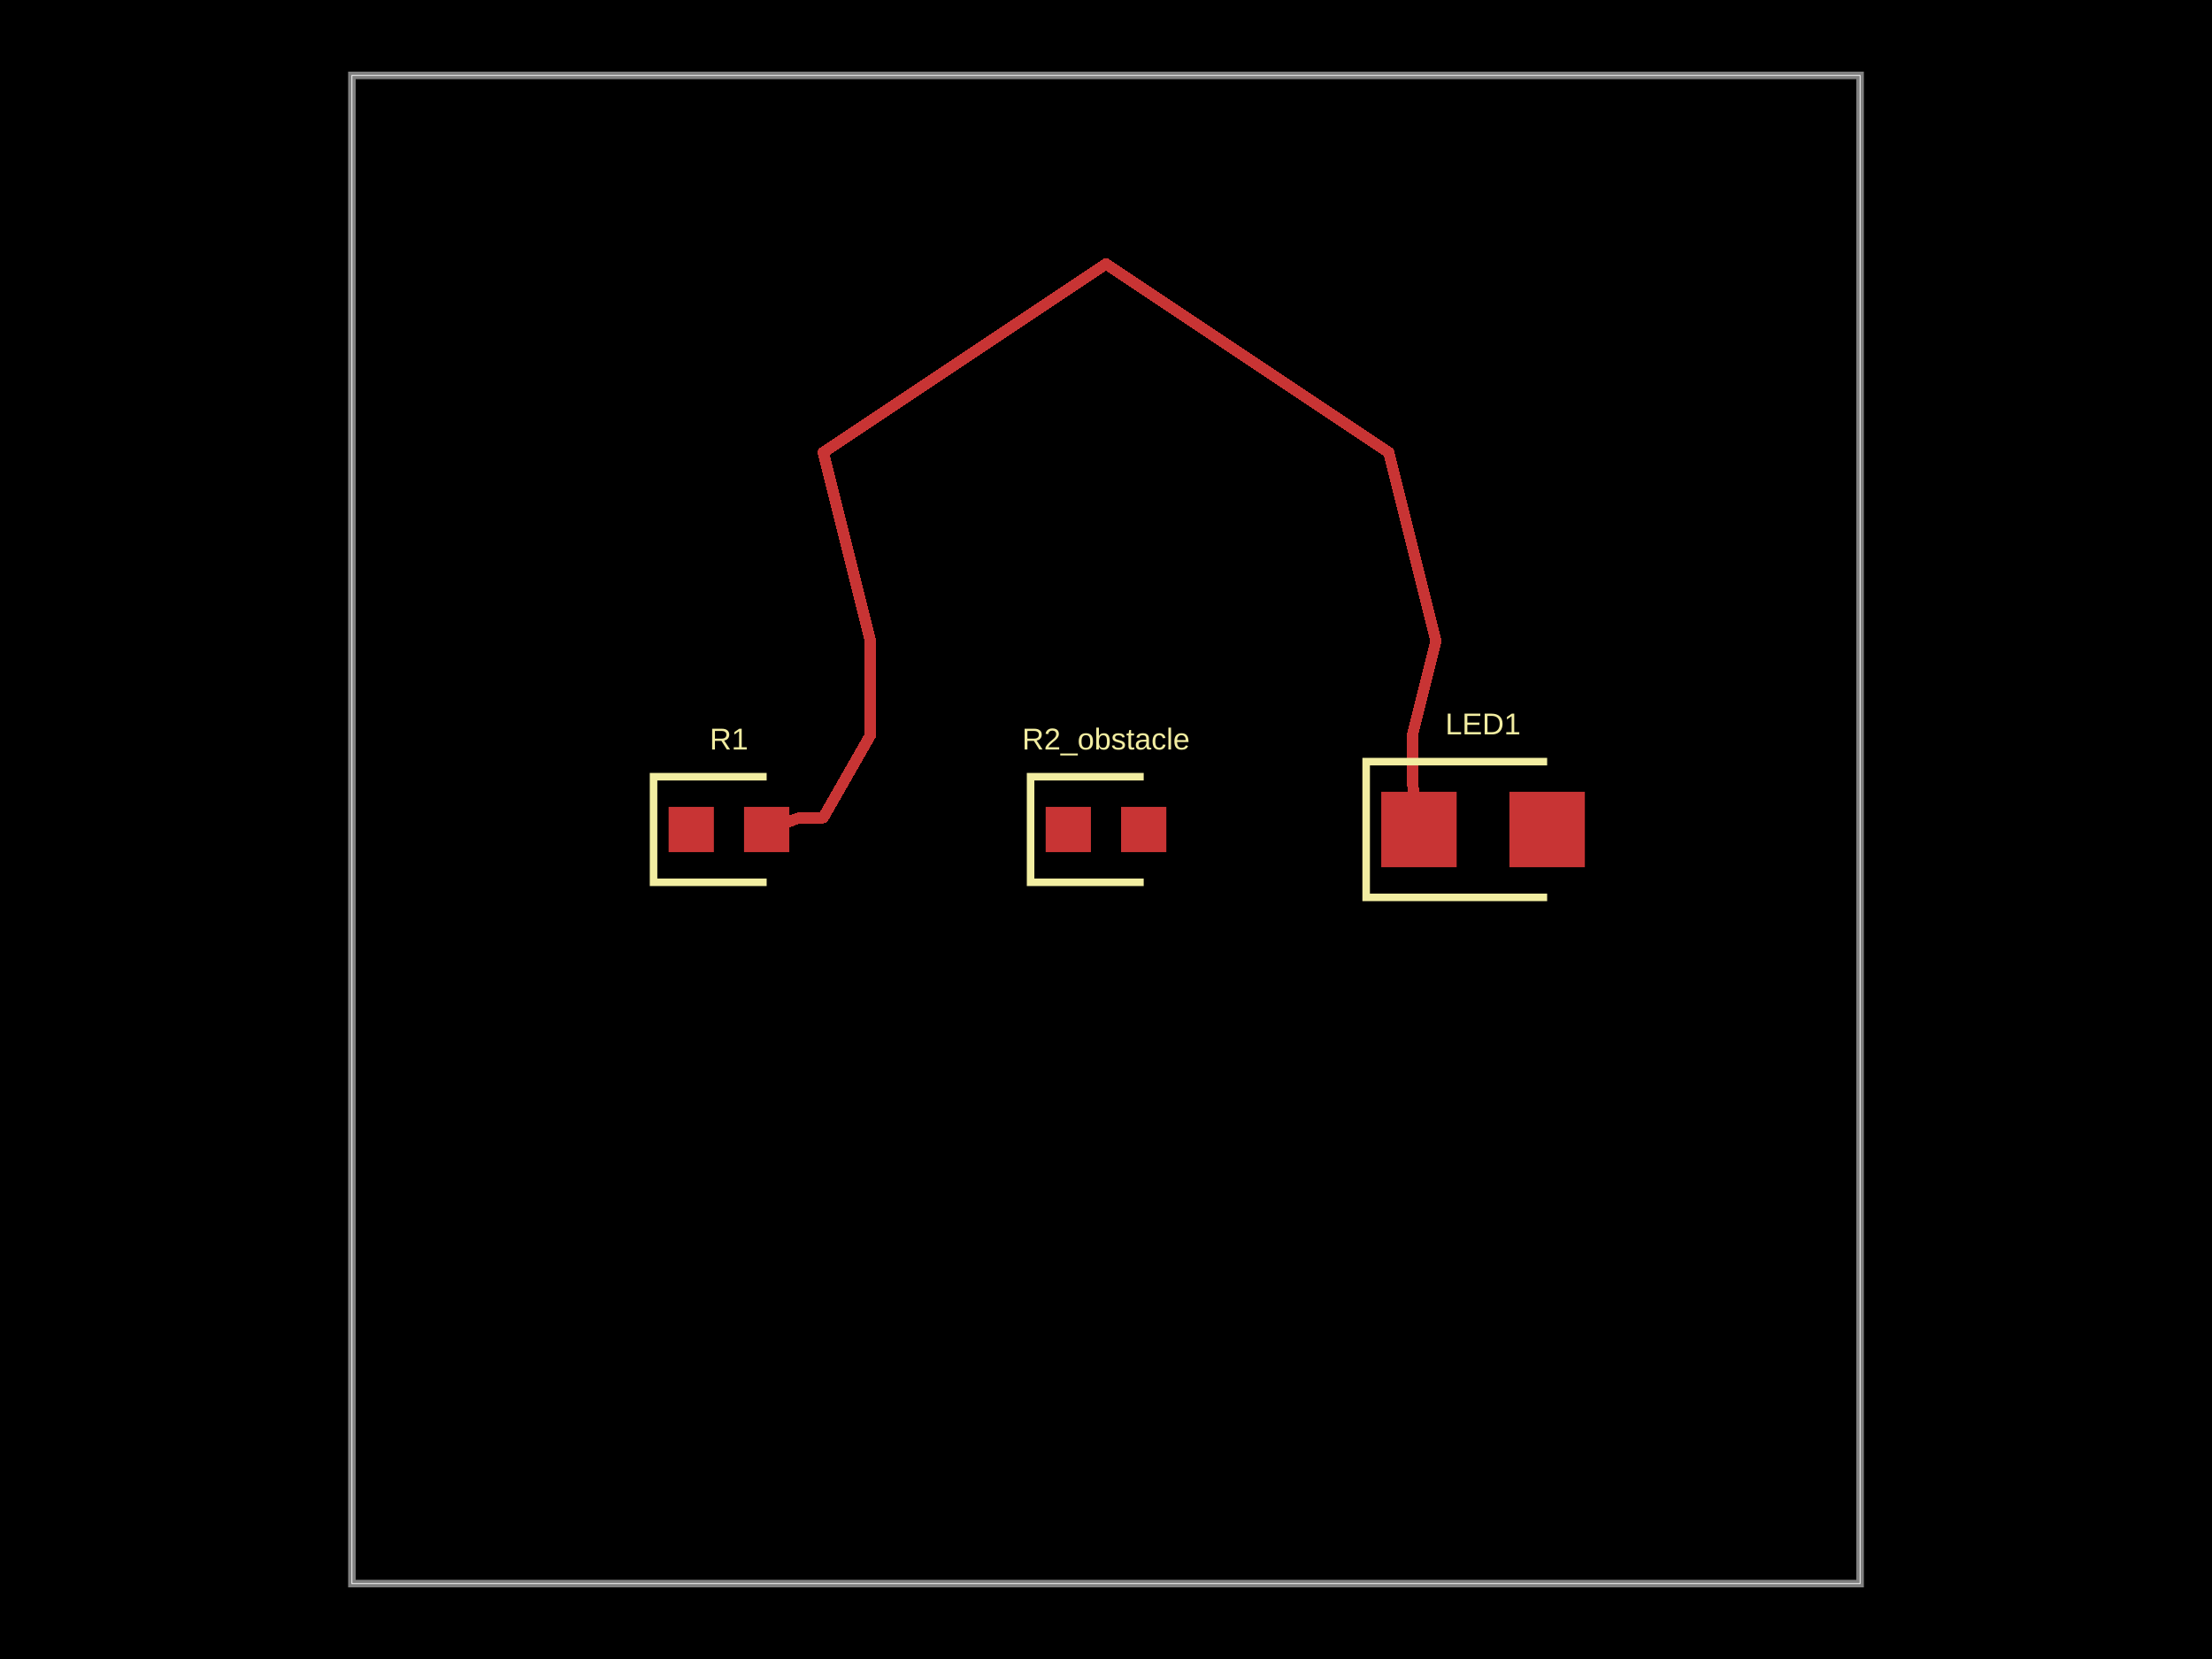
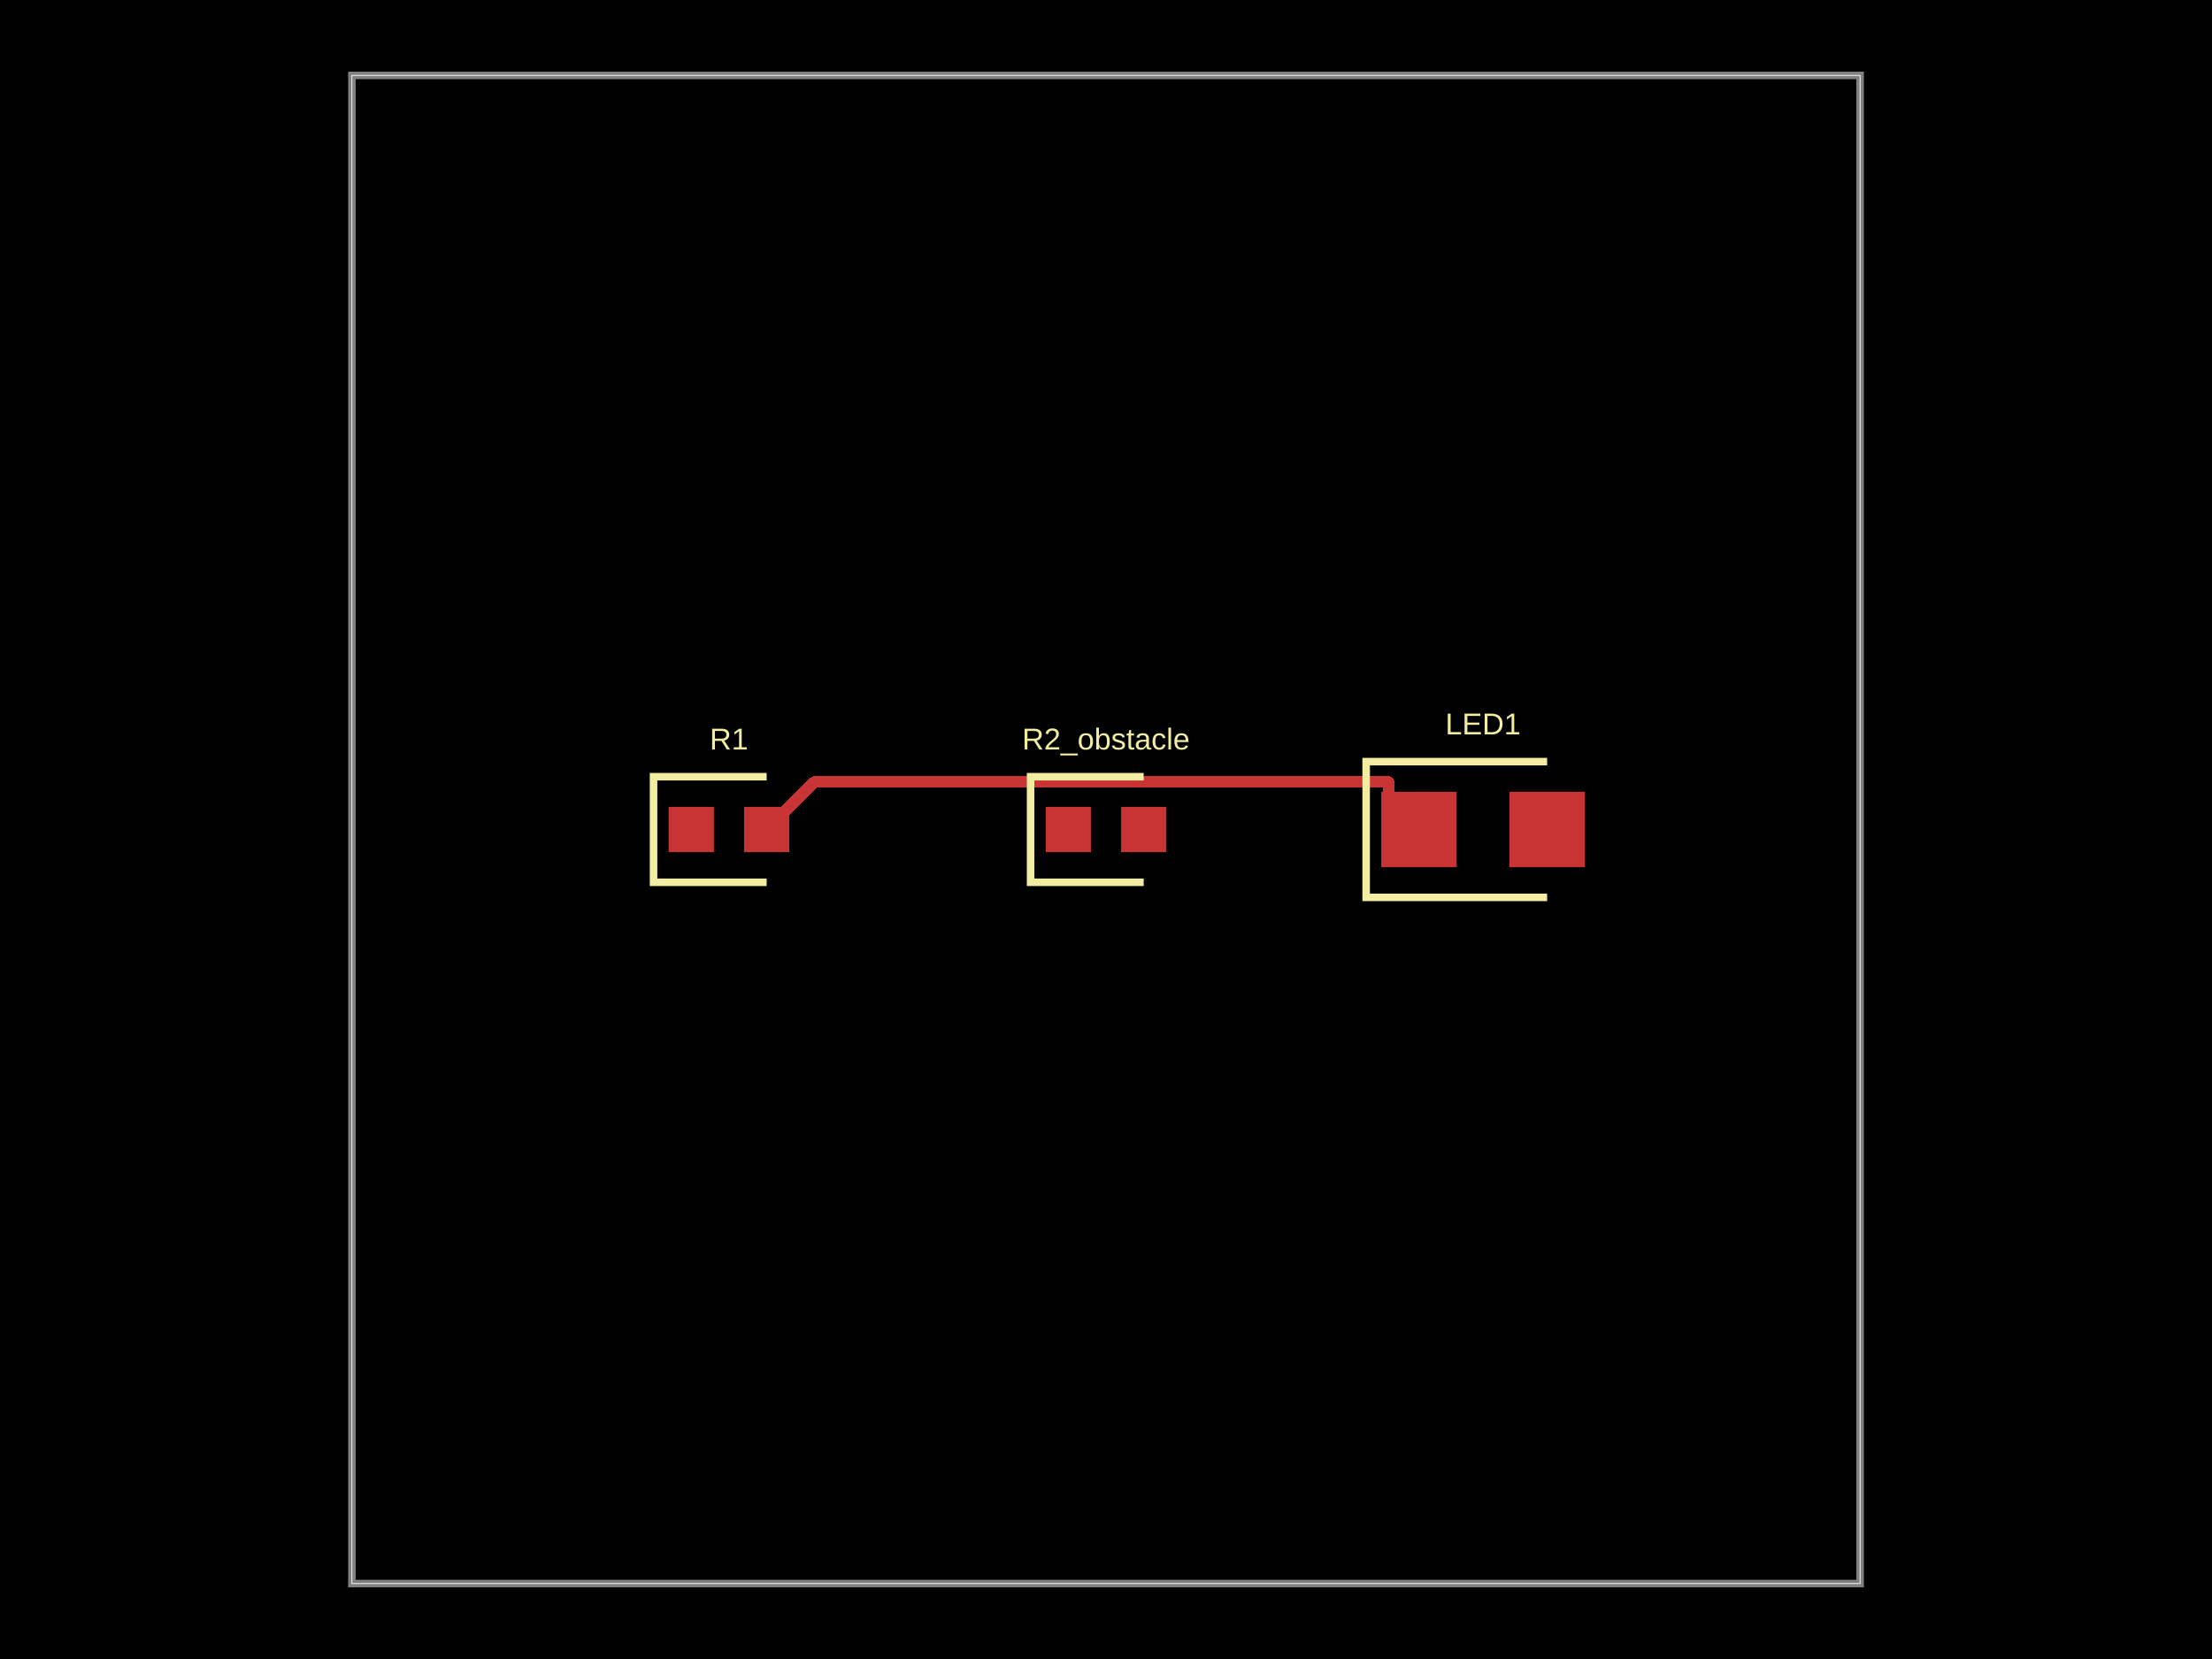
<svg xmlns="http://www.w3.org/2000/svg" width="800" height="600">
  <style />
  <rect class="boundary" x="0" y="0" fill="#000" width="800" height="600" />
  <rect class="pcb-boundary" fill="none" stroke="#fff" stroke-width="0.3" x="127.273" y="27.273" width="545.455" height="545.455" />
  <path class="pcb-board" d="M 127.273 572.727 L 672.727 572.727 L 672.727 27.273 L 127.273 27.273 Z" fill="none" stroke="rgba(255, 255, 255, 0.5)" stroke-width="2.727" />
  <g transform="translate(263.6364, 300) rotate(0) scale(1, -1)">
    <rect class="pcb-component" x="-21.818" y="-8.182" width="43.636" height="16.364" />
    <rect class="pcb-component-outline" x="-21.818" y="-8.182" width="43.636" height="16.364" />
  </g>
  <g transform="translate(400, 300) rotate(0) scale(1, -1)">
    <rect class="pcb-component" x="-21.818" y="-8.182" width="43.636" height="16.364" />
    <rect class="pcb-component-outline" x="-21.818" y="-8.182" width="43.636" height="16.364" />
  </g>
  <g transform="translate(536.3636, 300) rotate(0) scale(1, -1)">
    <rect class="pcb-component" x="-36.818" y="-13.636" width="73.636" height="27.273" />
    <rect class="pcb-component-outline" x="-36.818" y="-13.636" width="73.636" height="27.273" />
  </g>
  <rect class="pcb-pad" fill="rgb(200, 52, 52)" x="241.818" y="291.818" width="16.364" height="16.364" />
  <rect class="pcb-pad" fill="rgb(200, 52, 52)" x="269.091" y="291.818" width="16.364" height="16.364" />
  <rect class="pcb-pad" fill="rgb(200, 52, 52)" x="378.182" y="291.818" width="16.364" height="16.364" />
  <rect class="pcb-pad" fill="rgb(200, 52, 52)" x="405.455" y="291.818" width="16.364" height="16.364" />
  <rect class="pcb-pad" fill="rgb(200, 52, 52)" x="499.545" y="286.364" width="27.273" height="27.273" />
  <rect class="pcb-pad" fill="rgb(200, 52, 52)" x="545.909" y="286.364" width="27.273" height="27.273" />
-   <path class="pcb-trace" stroke="rgb(200, 52, 52)" fill="none" d="M 277.273 300 L 289.205 295.739" stroke-width="4.091" stroke-linecap="round" stroke-linejoin="round" shape-rendering="crispEdges" data-layer="top" />
-   <path class="pcb-trace" stroke="rgb(200, 52, 52)" fill="none" d="M 289.205 295.739 L 297.727 295.739" stroke-width="4.091" stroke-linecap="round" stroke-linejoin="round" shape-rendering="crispEdges" data-layer="top" />
-   <path class="pcb-trace" stroke="rgb(200, 52, 52)" fill="none" d="M 297.727 295.739 L 297.727 295.739" stroke-width="4.091" stroke-linecap="round" stroke-linejoin="round" shape-rendering="crispEdges" data-layer="top" />
-   <path class="pcb-trace" stroke="rgb(200, 52, 52)" fill="none" d="M 297.727 295.739 L 314.773 265.909" stroke-width="4.091" stroke-linecap="round" stroke-linejoin="round" shape-rendering="crispEdges" data-layer="top" />
-   <path class="pcb-trace" stroke="rgb(200, 52, 52)" fill="none" d="M 314.773 265.909 L 314.773 265.909" stroke-width="4.091" stroke-linecap="round" stroke-linejoin="round" shape-rendering="crispEdges" data-layer="top" />
-   <path class="pcb-trace" stroke="rgb(200, 52, 52)" fill="none" d="M 314.773 265.909 L 314.773 231.818" stroke-width="4.091" stroke-linecap="round" stroke-linejoin="round" shape-rendering="crispEdges" data-layer="top" />
-   <path class="pcb-trace" stroke="rgb(200, 52, 52)" fill="none" d="M 314.773 231.818 L 314.773 231.818" stroke-width="4.091" stroke-linecap="round" stroke-linejoin="round" shape-rendering="crispEdges" data-layer="top" />
-   <path class="pcb-trace" stroke="rgb(200, 52, 52)" fill="none" d="M 314.773 231.818 L 297.727 163.636" stroke-width="4.091" stroke-linecap="round" stroke-linejoin="round" shape-rendering="crispEdges" data-layer="top" />
-   <path class="pcb-trace" stroke="rgb(200, 52, 52)" fill="none" d="M 297.727 163.636 L 297.727 163.636" stroke-width="4.091" stroke-linecap="round" stroke-linejoin="round" shape-rendering="crispEdges" data-layer="top" />
-   <path class="pcb-trace" stroke="rgb(200, 52, 52)" fill="none" d="M 297.727 163.636 L 400 95.455" stroke-width="4.091" stroke-linecap="round" stroke-linejoin="round" shape-rendering="crispEdges" data-layer="top" />
-   <path class="pcb-trace" stroke="rgb(200, 52, 52)" fill="none" d="M 400 95.455 L 400 95.455" stroke-width="4.091" stroke-linecap="round" stroke-linejoin="round" shape-rendering="crispEdges" data-layer="top" />
-   <path class="pcb-trace" stroke="rgb(200, 52, 52)" fill="none" d="M 400 95.455 L 502.273 163.636" stroke-width="4.091" stroke-linecap="round" stroke-linejoin="round" shape-rendering="crispEdges" data-layer="top" />
-   <path class="pcb-trace" stroke="rgb(200, 52, 52)" fill="none" d="M 502.273 163.636 L 502.273 163.636" stroke-width="4.091" stroke-linecap="round" stroke-linejoin="round" shape-rendering="crispEdges" data-layer="top" />
-   <path class="pcb-trace" stroke="rgb(200, 52, 52)" fill="none" d="M 502.273 163.636 L 519.318 231.818" stroke-width="4.091" stroke-linecap="round" stroke-linejoin="round" shape-rendering="crispEdges" data-layer="top" />
-   <path class="pcb-trace" stroke="rgb(200, 52, 52)" fill="none" d="M 519.318 231.818 L 519.318 231.818" stroke-width="4.091" stroke-linecap="round" stroke-linejoin="round" shape-rendering="crispEdges" data-layer="top" />
-   <path class="pcb-trace" stroke="rgb(200, 52, 52)" fill="none" d="M 519.318 231.818 L 510.795 265.909" stroke-width="4.091" stroke-linecap="round" stroke-linejoin="round" shape-rendering="crispEdges" data-layer="top" />
-   <path class="pcb-trace" stroke="rgb(200, 52, 52)" fill="none" d="M 510.795 265.909 L 510.795 265.909" stroke-width="4.091" stroke-linecap="round" stroke-linejoin="round" shape-rendering="crispEdges" data-layer="top" />
-   <path class="pcb-trace" stroke="rgb(200, 52, 52)" fill="none" d="M 510.795 265.909 L 510.795 282.955" stroke-width="4.091" stroke-linecap="round" stroke-linejoin="round" shape-rendering="crispEdges" data-layer="top" />
-   <path class="pcb-trace" stroke="rgb(200, 52, 52)" fill="none" d="M 510.795 282.955 L 513.182 300" stroke-width="4.091" stroke-linecap="round" stroke-linejoin="round" shape-rendering="crispEdges" data-layer="top" />
+   <path class="pcb-trace" stroke="rgb(200, 52, 52)" fill="none" d="M 277.273 300 L 294.488 282.785" stroke-width="4.091" stroke-linecap="round" stroke-linejoin="round" shape-rendering="crispEdges" data-layer="top" />
+   <path class="pcb-trace" stroke="rgb(200, 52, 52)" fill="none" d="M 294.488 282.785 L 502.239 282.785" stroke-width="4.091" stroke-linecap="round" stroke-linejoin="round" shape-rendering="crispEdges" data-layer="top" />
+   <path class="pcb-trace" stroke="rgb(200, 52, 52)" fill="none" d="M 502.239 282.785 L 502.239 289.057" stroke-width="4.091" stroke-linecap="round" stroke-linejoin="round" shape-rendering="crispEdges" data-layer="top" />
+   <path class="pcb-trace" stroke="rgb(200, 52, 52)" fill="none" d="M 502.239 289.057 L 513.182 300" stroke-width="4.091" stroke-linecap="round" stroke-linejoin="round" shape-rendering="crispEdges" data-layer="top" />
  <path class="pcb-silkscreen pcb-silkscreen-top" d="M 277.273 280.909 L 236.364 280.909 L 236.364 319.091 L 277.273 319.091" fill="none" stroke="#f2eda1" stroke-width="2.727" data-pcb-component-id="pcb_component_0" data-pcb-silkscreen-path-id="pcb_silkscreen_path_0" />
  <path class="pcb-silkscreen pcb-silkscreen-top" d="M 413.636 280.909 L 372.727 280.909 L 372.727 319.091 L 413.636 319.091" fill="none" stroke="#f2eda1" stroke-width="2.727" data-pcb-component-id="pcb_component_1" data-pcb-silkscreen-path-id="pcb_silkscreen_path_1" />
  <path class="pcb-silkscreen pcb-silkscreen-top" d="M 559.545 275.455 L 494.091 275.455 L 494.091 324.545 L 559.545 324.545" fill="none" stroke="#f2eda1" stroke-width="2.727" data-pcb-component-id="pcb_component_2" data-pcb-silkscreen-path-id="pcb_silkscreen_path_2" />
  <text x="0" y="0" fill="#f2eda1" font-family="Arial, sans-serif" font-size="10.909" text-anchor="middle" dominant-baseline="central" transform="matrix(1,0,0,1,263.6364,267.2727)" class="pcb-silkscreen-text pcb-silkscreen-top" data-pcb-silkscreen-text-id="pcb_component_0" stroke="#f2eda1" stroke-width="0">R1</text>
  <text x="0" y="0" fill="#f2eda1" font-family="Arial, sans-serif" font-size="10.909" text-anchor="middle" dominant-baseline="central" transform="matrix(1,0,0,1,400,267.2727)" class="pcb-silkscreen-text pcb-silkscreen-top" data-pcb-silkscreen-text-id="pcb_component_1" stroke="#f2eda1" stroke-width="0">R2_obstacle</text>
  <text x="0" y="0" fill="#f2eda1" font-family="Arial, sans-serif" font-size="10.909" text-anchor="middle" dominant-baseline="central" transform="matrix(1,0,0,1,536.3636,261.8182)" class="pcb-silkscreen-text pcb-silkscreen-top" data-pcb-silkscreen-text-id="pcb_component_2" stroke="#f2eda1" stroke-width="0">LED1</text>
</svg>
